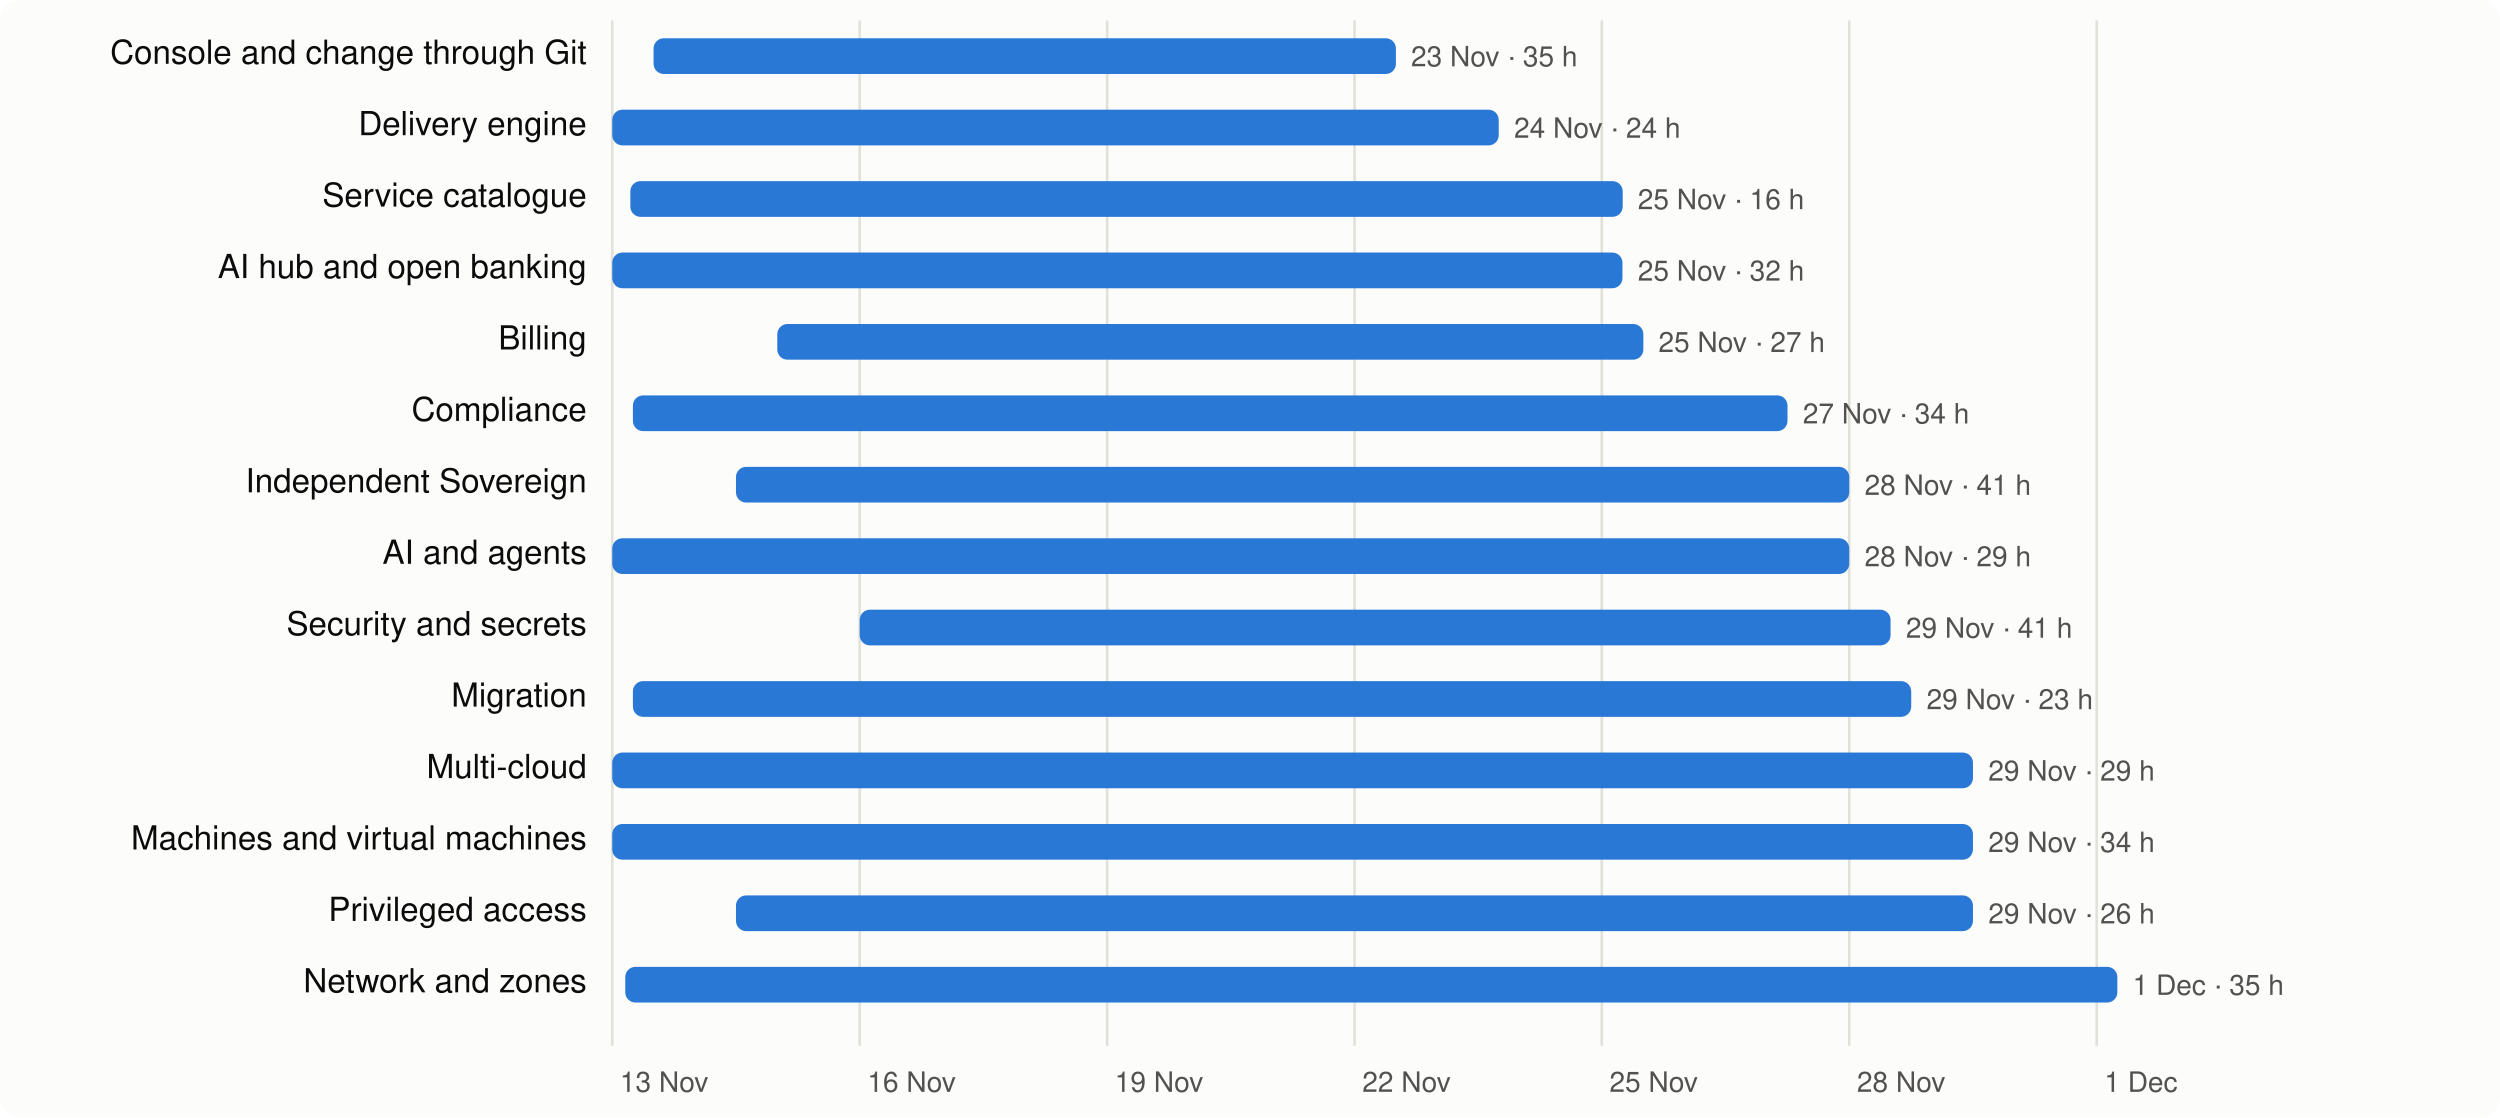
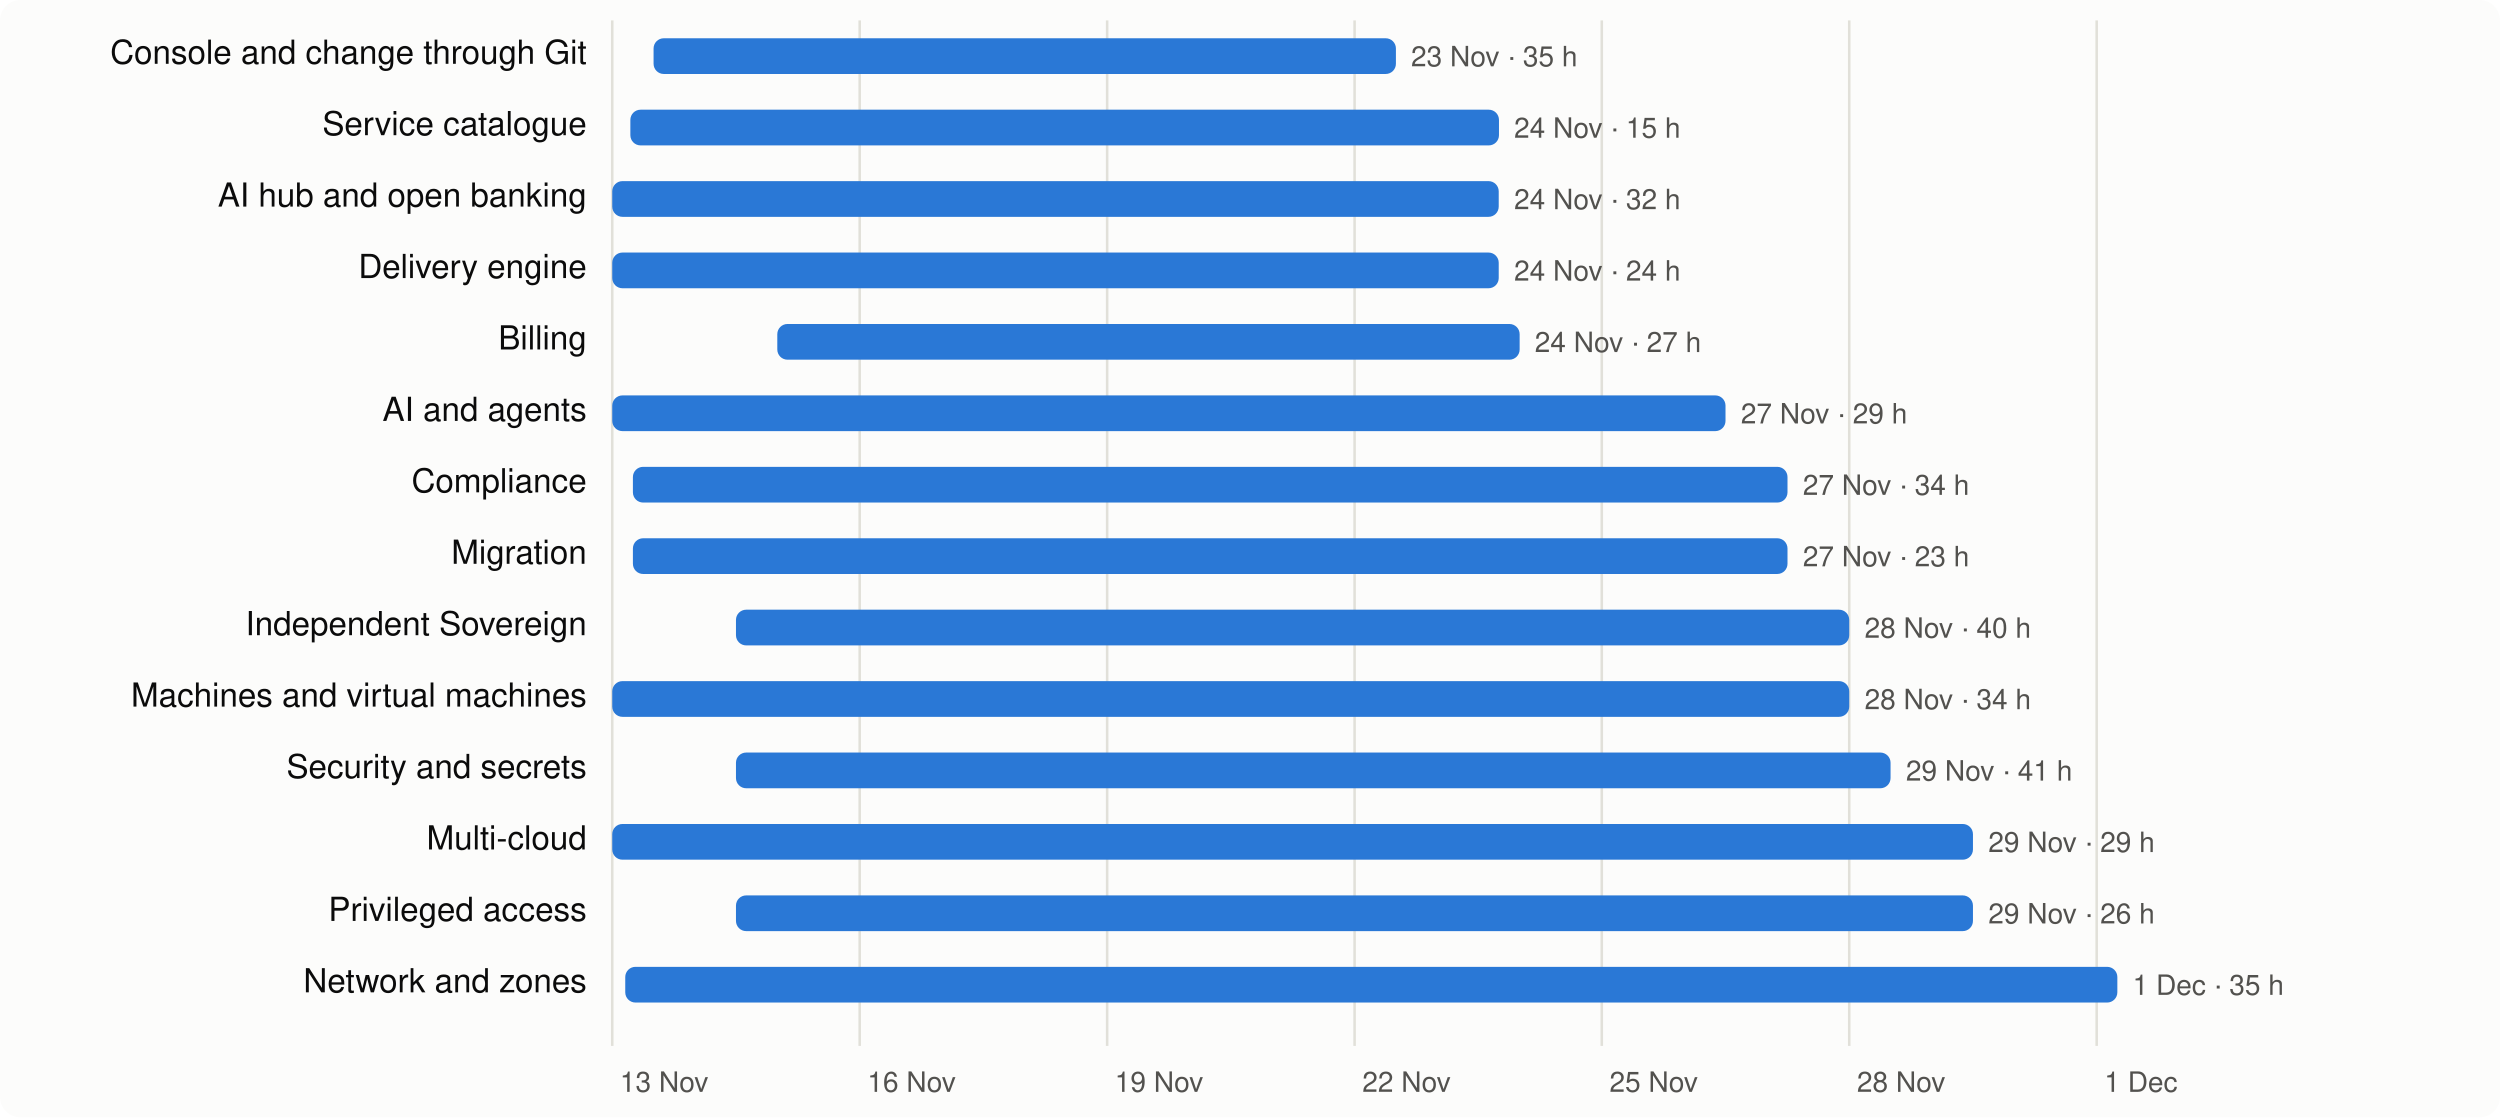
<svg xmlns="http://www.w3.org/2000/svg" viewBox="0 0 980 438" width="980" height="438" font-family="system-ui,-apple-system,Segoe UI,Helvetica,Arial,sans-serif" font-size="13">
  <rect width="980" height="438" rx="8" fill="#fcfcfb" />
  <line x1="240.0" x2="240.0" y1="8" y2="410" stroke="#e1e0d9" />
  <text x="243.0" y="428" fill="#52514e" font-size="11">13 Nov</text>
  <line x1="337.0" x2="337.0" y1="8" y2="410" stroke="#e1e0d9" />
  <text x="340.0" y="428" fill="#52514e" font-size="11">16 Nov</text>
  <line x1="434.0" x2="434.0" y1="8" y2="410" stroke="#e1e0d9" />
  <text x="437.0" y="428" fill="#52514e" font-size="11">19 Nov</text>
  <line x1="531.0" x2="531.0" y1="8" y2="410" stroke="#e1e0d9" />
  <text x="534.0" y="428" fill="#52514e" font-size="11">22 Nov</text>
  <line x1="627.9" x2="627.9" y1="8" y2="410" stroke="#e1e0d9" />
  <text x="630.9" y="428" fill="#52514e" font-size="11">25 Nov</text>
  <line x1="724.9" x2="724.9" y1="8" y2="410" stroke="#e1e0d9" />
  <text x="727.9" y="428" fill="#52514e" font-size="11">28 Nov</text>
  <line x1="821.9" x2="821.9" y1="8" y2="410" stroke="#e1e0d9" />
  <text x="824.9" y="428" fill="#52514e" font-size="11">1 Dec</text>
  <text x="230" y="25" text-anchor="end" fill="#0b0b0b">Console and change through Git</text>
  <rect x="256.2" y="15" width="291.0" height="14" rx="4" fill="#2a78d6" />
  <text x="553.1" y="26" fill="#52514e" font-size="11">23 Nov · 35 h</text>
-   <text x="230" y="53" text-anchor="end" fill="#0b0b0b">Delivery engine</text>
-   <rect x="240.0" y="43" width="347.5" height="14" rx="4" fill="#2a78d6" />
-   <text x="593.5" y="54" fill="#52514e" font-size="11">24 Nov · 24 h</text>
-   <text x="230" y="81" text-anchor="end" fill="#0b0b0b">Service catalogue</text>
-   <rect x="247.1" y="71" width="389.0" height="14" rx="4" fill="#2a78d6" />
-   <text x="642.0" y="82" fill="#52514e" font-size="11">25 Nov · 16 h</text>
-   <text x="230" y="109" text-anchor="end" fill="#0b0b0b">AI hub and open banking</text>
-   <rect x="240.0" y="99" width="396.0" height="14" rx="4" fill="#2a78d6" />
-   <text x="642.0" y="110" fill="#52514e" font-size="11">25 Nov · 32 h</text>
+   <text x="230" y="53" text-anchor="end" fill="#0b0b0b">Service catalogue</text>
+   <rect x="247.1" y="43" width="340.5" height="14" rx="4" fill="#2a78d6" />
+   <text x="593.5" y="54" fill="#52514e" font-size="11">24 Nov · 15 h</text>
+   <text x="230" y="81" text-anchor="end" fill="#0b0b0b">AI hub and open banking</text>
+   <rect x="240.0" y="71" width="347.5" height="14" rx="4" fill="#2a78d6" />
+   <text x="593.5" y="82" fill="#52514e" font-size="11">24 Nov · 32 h</text>
+   <text x="230" y="109" text-anchor="end" fill="#0b0b0b">Delivery engine</text>
+   <rect x="240.0" y="99" width="347.5" height="14" rx="4" fill="#2a78d6" />
+   <text x="593.5" y="110" fill="#52514e" font-size="11">24 Nov · 24 h</text>
  <text x="230" y="137" text-anchor="end" fill="#0b0b0b">Billing</text>
-   <rect x="304.7" y="127" width="339.5" height="14" rx="4" fill="#2a78d6" />
-   <text x="650.1" y="138" fill="#52514e" font-size="11">25 Nov · 27 h</text>
-   <text x="230" y="165" text-anchor="end" fill="#0b0b0b">Compliance</text>
-   <rect x="248.1" y="155" width="452.6" height="14" rx="4" fill="#2a78d6" />
-   <text x="706.7" y="166" fill="#52514e" font-size="11">27 Nov · 34 h</text>
-   <text x="230" y="193" text-anchor="end" fill="#0b0b0b">Independent Sovereign</text>
-   <rect x="288.5" y="183" width="436.4" height="14" rx="4" fill="#2a78d6" />
-   <text x="730.9" y="194" fill="#52514e" font-size="11">28 Nov · 41 h</text>
-   <text x="230" y="221" text-anchor="end" fill="#0b0b0b">AI and agents</text>
-   <rect x="240.0" y="211" width="484.9" height="14" rx="4" fill="#2a78d6" />
-   <text x="730.9" y="222" fill="#52514e" font-size="11">28 Nov · 29 h</text>
-   <text x="230" y="249" text-anchor="end" fill="#0b0b0b">Security and secrets</text>
-   <rect x="337.0" y="239" width="404.1" height="14" rx="4" fill="#2a78d6" />
-   <text x="747.1" y="250" fill="#52514e" font-size="11">29 Nov · 41 h</text>
-   <text x="230" y="277" text-anchor="end" fill="#0b0b0b">Migration</text>
-   <rect x="248.1" y="267" width="501.1" height="14" rx="4" fill="#2a78d6" />
-   <text x="755.2" y="278" fill="#52514e" font-size="11">29 Nov · 23 h</text>
-   <text x="230" y="305" text-anchor="end" fill="#0b0b0b">Multi-cloud</text>
-   <rect x="240.0" y="295" width="533.4" height="14" rx="4" fill="#2a78d6" />
-   <text x="779.4" y="306" fill="#52514e" font-size="11">29 Nov · 29 h</text>
-   <text x="230" y="333" text-anchor="end" fill="#0b0b0b">Machines and virtual machines</text>
+   <rect x="304.7" y="127" width="291.0" height="14" rx="4" fill="#2a78d6" />
+   <text x="601.6" y="138" fill="#52514e" font-size="11">24 Nov · 27 h</text>
+   <text x="230" y="165" text-anchor="end" fill="#0b0b0b">AI and agents</text>
+   <rect x="240.0" y="155" width="436.4" height="14" rx="4" fill="#2a78d6" />
+   <text x="682.4" y="166" fill="#52514e" font-size="11">27 Nov · 29 h</text>
+   <text x="230" y="193" text-anchor="end" fill="#0b0b0b">Compliance</text>
+   <rect x="248.1" y="183" width="452.6" height="14" rx="4" fill="#2a78d6" />
+   <text x="706.7" y="194" fill="#52514e" font-size="11">27 Nov · 34 h</text>
+   <text x="230" y="221" text-anchor="end" fill="#0b0b0b">Migration</text>
+   <rect x="248.1" y="211" width="452.6" height="14" rx="4" fill="#2a78d6" />
+   <text x="706.7" y="222" fill="#52514e" font-size="11">27 Nov · 23 h</text>
+   <text x="230" y="249" text-anchor="end" fill="#0b0b0b">Independent Sovereign</text>
+   <rect x="288.5" y="239" width="436.4" height="14" rx="4" fill="#2a78d6" />
+   <text x="730.9" y="250" fill="#52514e" font-size="11">28 Nov · 40 h</text>
+   <text x="230" y="277" text-anchor="end" fill="#0b0b0b">Machines and virtual machines</text>
+   <rect x="240.0" y="267" width="484.9" height="14" rx="4" fill="#2a78d6" />
+   <text x="730.9" y="278" fill="#52514e" font-size="11">28 Nov · 34 h</text>
+   <text x="230" y="305" text-anchor="end" fill="#0b0b0b">Security and secrets</text>
+   <rect x="288.5" y="295" width="452.6" height="14" rx="4" fill="#2a78d6" />
+   <text x="747.1" y="306" fill="#52514e" font-size="11">29 Nov · 41 h</text>
+   <text x="230" y="333" text-anchor="end" fill="#0b0b0b">Multi-cloud</text>
  <rect x="240.0" y="323" width="533.4" height="14" rx="4" fill="#2a78d6" />
-   <text x="779.4" y="334" fill="#52514e" font-size="11">29 Nov · 34 h</text>
+   <text x="779.4" y="334" fill="#52514e" font-size="11">29 Nov · 29 h</text>
  <text x="230" y="361" text-anchor="end" fill="#0b0b0b">Privileged access</text>
  <rect x="288.5" y="351" width="484.9" height="14" rx="4" fill="#2a78d6" />
  <text x="779.4" y="362" fill="#52514e" font-size="11">29 Nov · 26 h</text>
  <text x="230" y="389" text-anchor="end" fill="#0b0b0b">Network and zones</text>
  <rect x="245.1" y="379" width="584.9" height="14" rx="4" fill="#2a78d6" />
  <text x="836.0" y="390" fill="#52514e" font-size="11">1 Dec · 35 h</text>
</svg>
